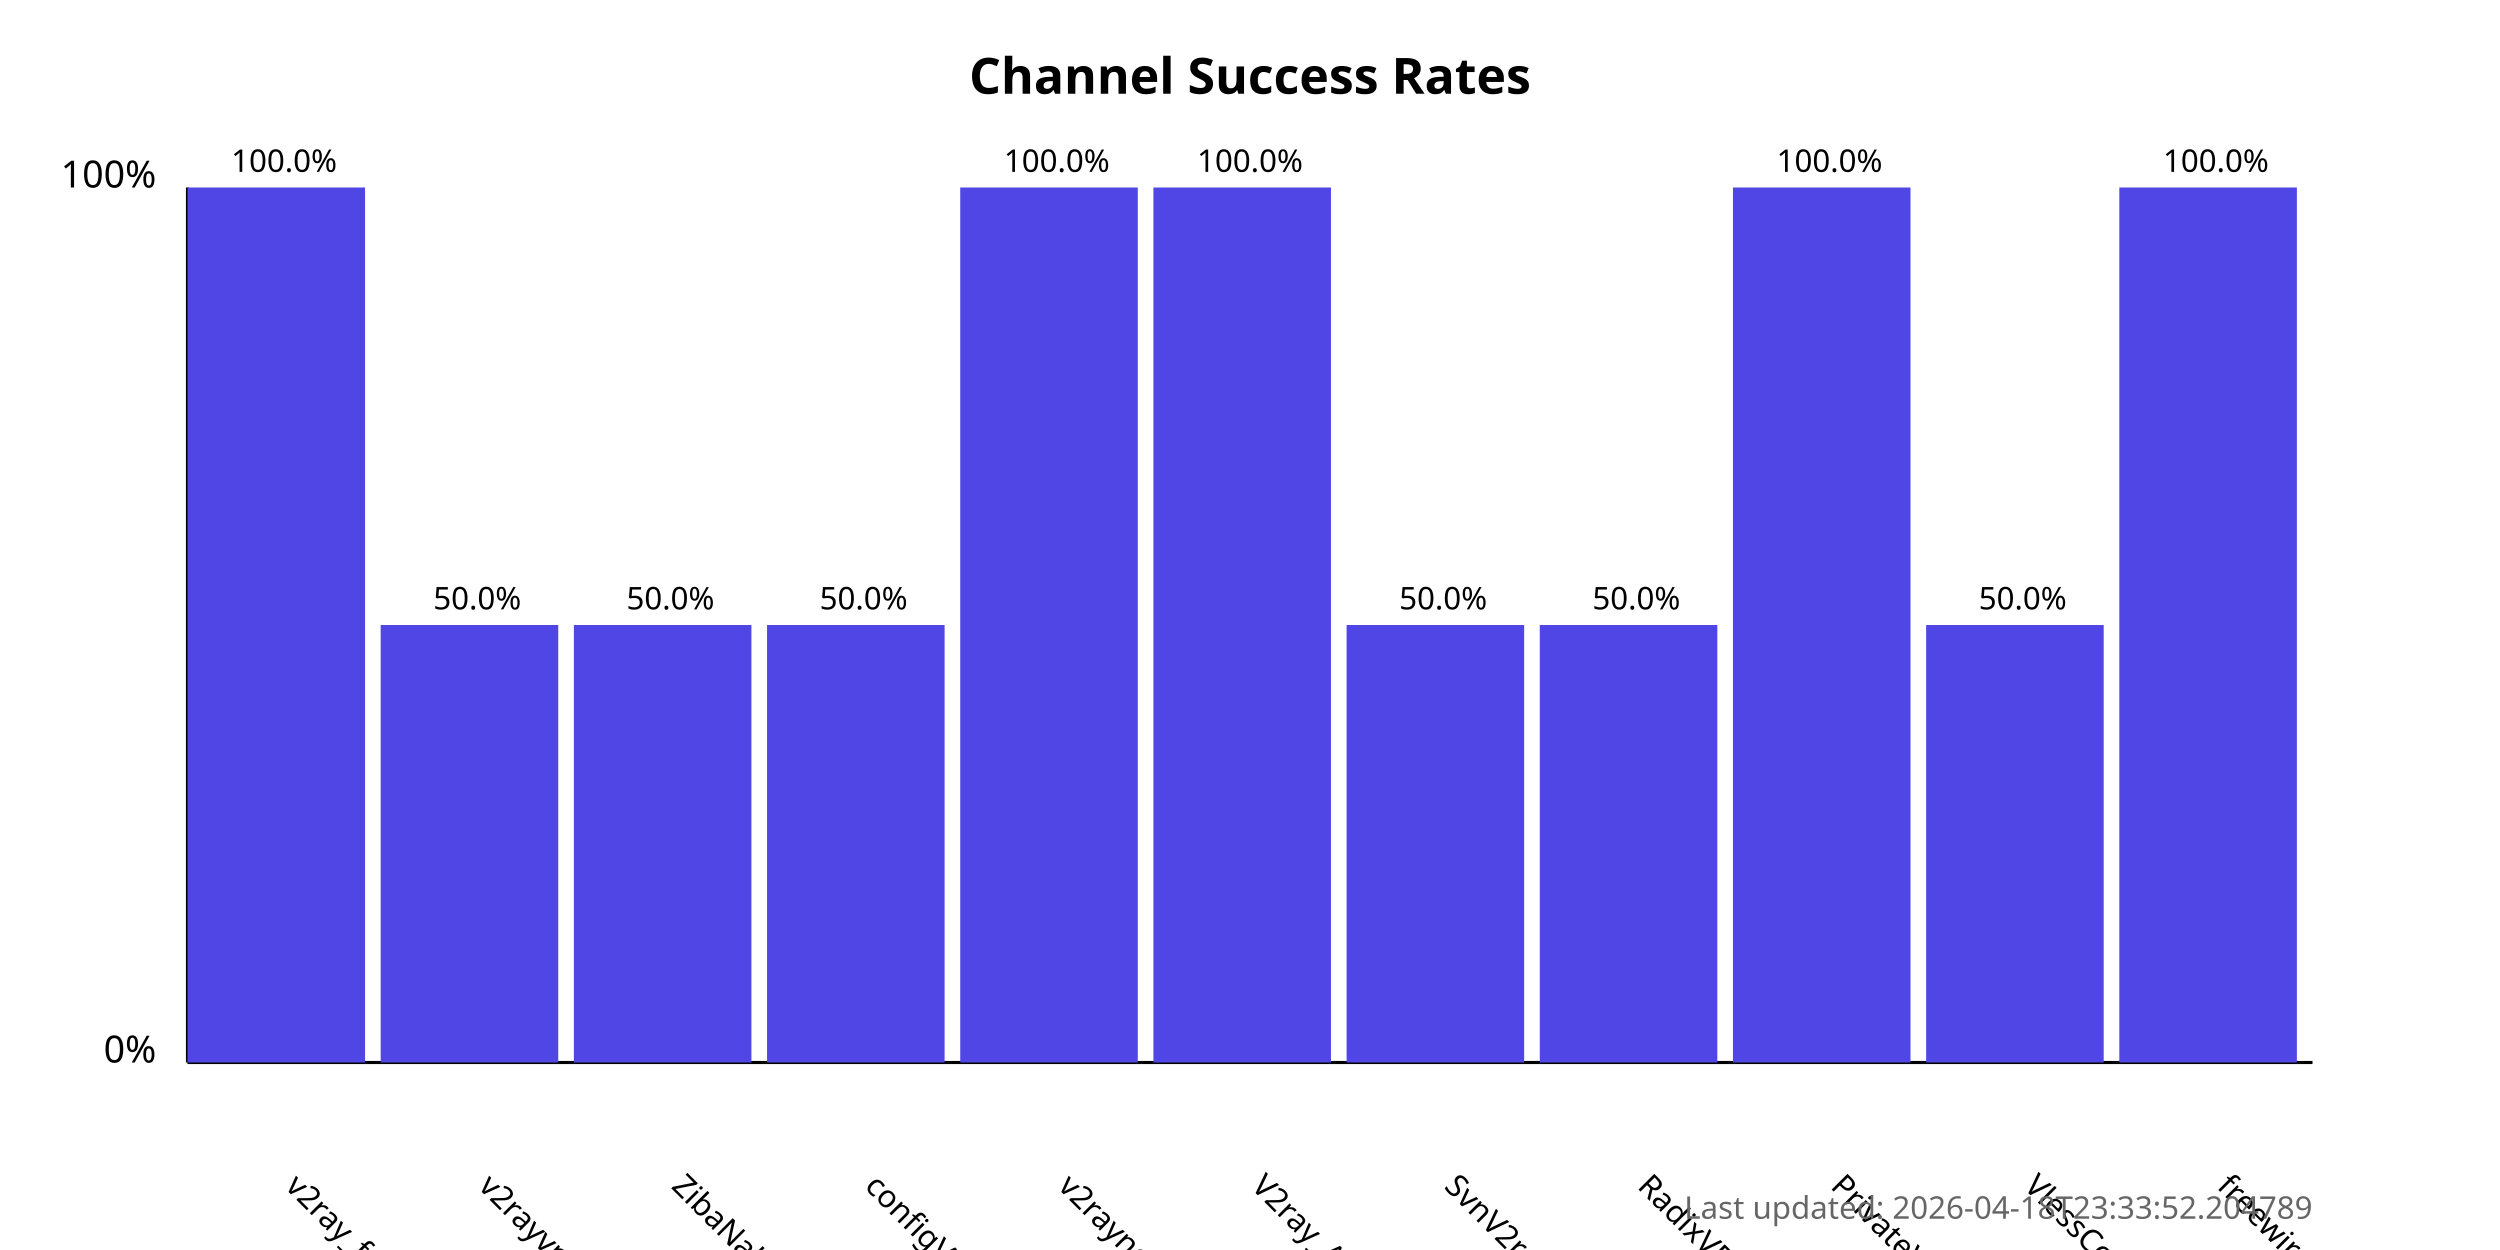
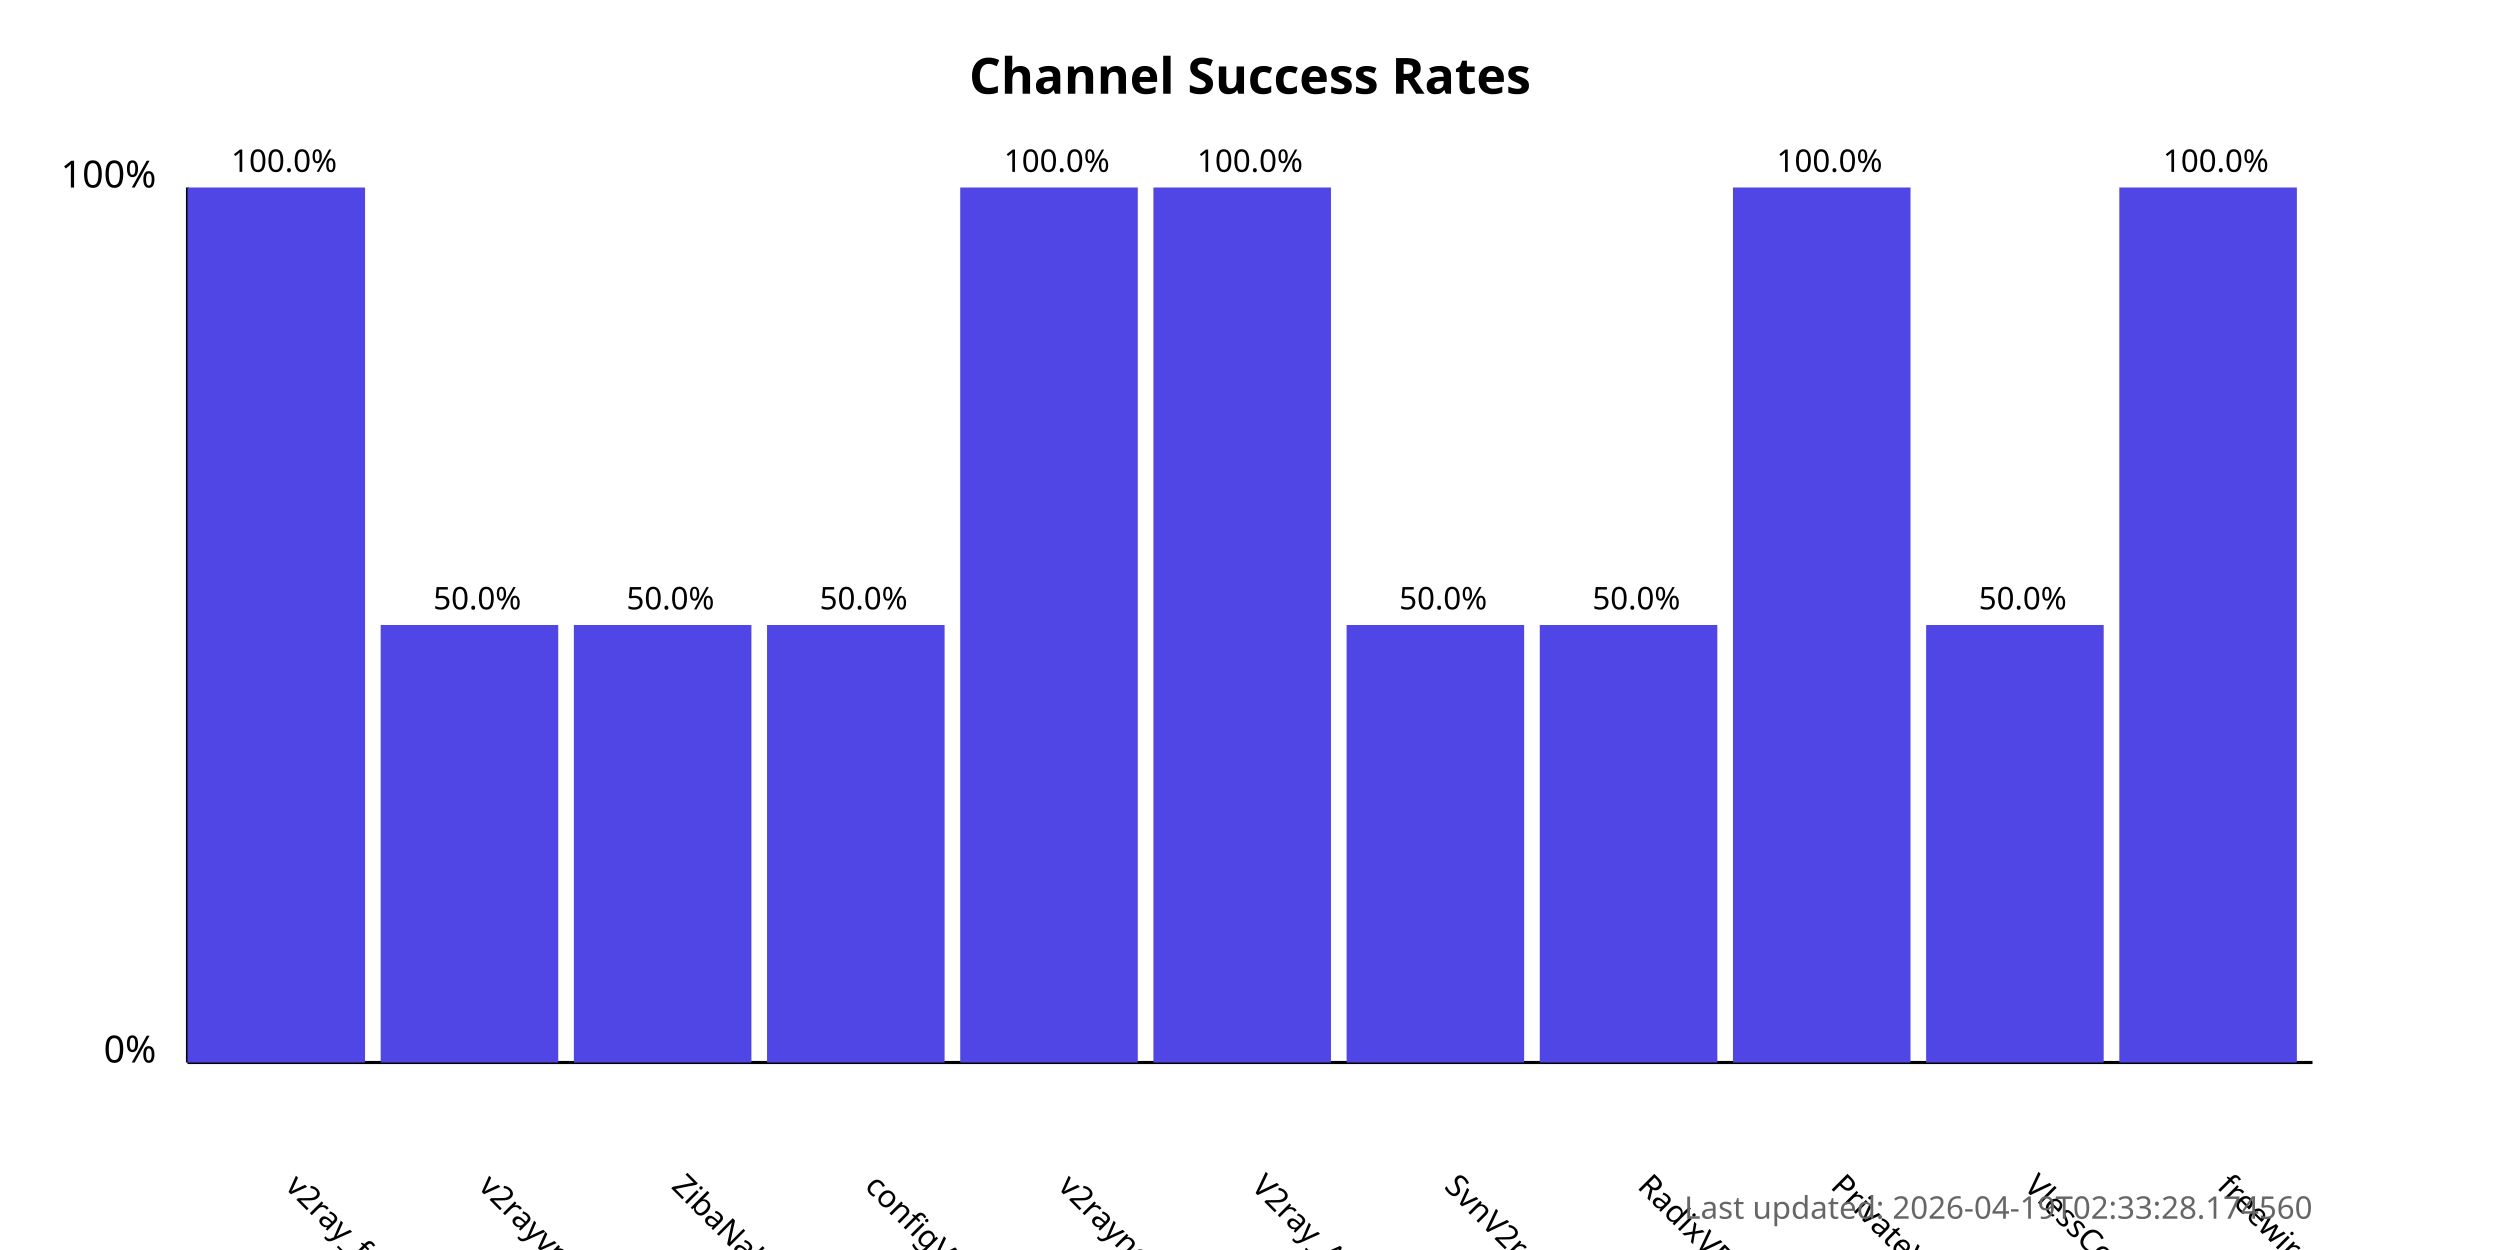
<svg xmlns="http://www.w3.org/2000/svg" width="800" height="400">
  <style>
            .chart-title { font: bold 16px sans-serif; }
            .axis-label { font: 12px sans-serif; }
            .tick-label { font: 10px sans-serif; }
            .bar { fill: #4f46e5; }
            .bar:hover { fill: #6366f1; }
            .timestamp { font: 10px sans-serif; fill: #666; }
        </style>
  <text x="400.0" y="30" text-anchor="middle" class="chart-title">
            Channel Success Rates
        </text>
  <line x1="60" y1="340" x2="60" y2="60" stroke="black" stroke-width="1" />
  <line x1="60" y1="340" x2="740" y2="340" stroke="black" stroke-width="1" />
  <text x="50" y="340" text-anchor="end" class="axis-label">0%</text>
  <text x="50" y="60" text-anchor="end" class="axis-label">100%</text>
  <g>
    <rect x="60" y="60.0" width="56.818" height="280.0" class="bar" />
    <text x="90.909" y="380" transform="rotate(45, 90.90909, 380)" text-anchor="start" class="tick-label">
                v2ray_free_conf
            </text>
    <text x="90.909" y="55.0" text-anchor="middle" class="tick-label">
                100.0%
            </text>
  </g>
  <g>
    <rect x="121.818" y="200.0" width="56.818" height="140.0" class="bar" />
    <text x="152.727" y="380" transform="rotate(45, 152.7273, 380)" text-anchor="start" class="tick-label">
                v2rayvpno
            </text>
    <text x="152.727" y="195.0" text-anchor="middle" class="tick-label">
                50.0%
            </text>
  </g>
  <g>
    <rect x="183.636" y="200.0" width="56.818" height="140.0" class="bar" />
    <text x="214.545" y="380" transform="rotate(45, 214.5455, 380)" text-anchor="start" class="tick-label">
                ZibaNabz
            </text>
    <text x="214.545" y="195.0" text-anchor="middle" class="tick-label">
                50.0%
            </text>
  </g>
  <g>
    <rect x="245.455" y="200.0" width="56.818" height="140.0" class="bar" />
    <text x="276.364" y="380" transform="rotate(45, 276.3636, 380)" text-anchor="start" class="tick-label">
                configV2rayForFree
            </text>
    <text x="276.364" y="195.0" text-anchor="middle" class="tick-label">
                50.0%
            </text>
  </g>
  <g>
    <rect x="307.273" y="60.0" width="56.818" height="280.0" class="bar" />
    <text x="338.182" y="380" transform="rotate(45, 338.1818, 380)" text-anchor="start" class="tick-label">
                v2rayngvpn
            </text>
    <text x="338.182" y="55.0" text-anchor="middle" class="tick-label">
                100.0%
            </text>
  </g>
  <g>
    <rect x="369.091" y="60.0" width="56.818" height="280.0" class="bar" />
    <text x="400.0" y="380" transform="rotate(45, 400.0, 380)" text-anchor="start" class="tick-label">
                V2ray_Alpha
            </text>
    <text x="400.0" y="55.0" text-anchor="middle" class="tick-label">
                100.0%
            </text>
  </g>
  <g>
    <rect x="430.909" y="200.0" width="56.818" height="140.0" class="bar" />
    <text x="461.818" y="380" transform="rotate(45, 461.8182, 380)" text-anchor="start" class="tick-label">
                SvnV2ray
            </text>
    <text x="461.818" y="195.0" text-anchor="middle" class="tick-label">
                50.0%
            </text>
  </g>
  <g>
    <rect x="492.727" y="200.0" width="56.818" height="140.0" class="bar" />
    <text x="523.636" y="380" transform="rotate(45, 523.6364, 380)" text-anchor="start" class="tick-label">
                RadixVPN
            </text>
    <text x="523.636" y="195.0" text-anchor="middle" class="tick-label">
                50.0%
            </text>
  </g>
  <g>
    <rect x="554.545" y="60.0" width="56.818" height="280.0" class="bar" />
    <text x="585.455" y="380" transform="rotate(45, 585.4545, 380)" text-anchor="start" class="tick-label">
                PrivateVPNs
            </text>
    <text x="585.455" y="55.0" text-anchor="middle" class="tick-label">
                100.0%
            </text>
  </g>
  <g>
    <rect x="616.364" y="200.0" width="56.818" height="140.0" class="bar" />
    <text x="647.273" y="380" transform="rotate(45, 647.2727, 380)" text-anchor="start" class="tick-label">
                VlessConfig
            </text>
    <text x="647.273" y="195.0" text-anchor="middle" class="tick-label">
                50.0%
            </text>
  </g>
  <g>
    <rect x="678.182" y="60.0" width="56.818" height="280.0" class="bar" />
    <text x="709.091" y="380" transform="rotate(45, 709.0909, 380)" text-anchor="start" class="tick-label">
                freewireguard
            </text>
    <text x="709.091" y="55.0" text-anchor="middle" class="tick-label">
                100.0%
            </text>
  </g>
  <text x="740" y="390" text-anchor="end" class="timestamp">
-             Last updated: 2026-04-18T23:33:52.204789
+             Last updated: 2026-04-19T02:33:28.174560
        </text>
</svg>
